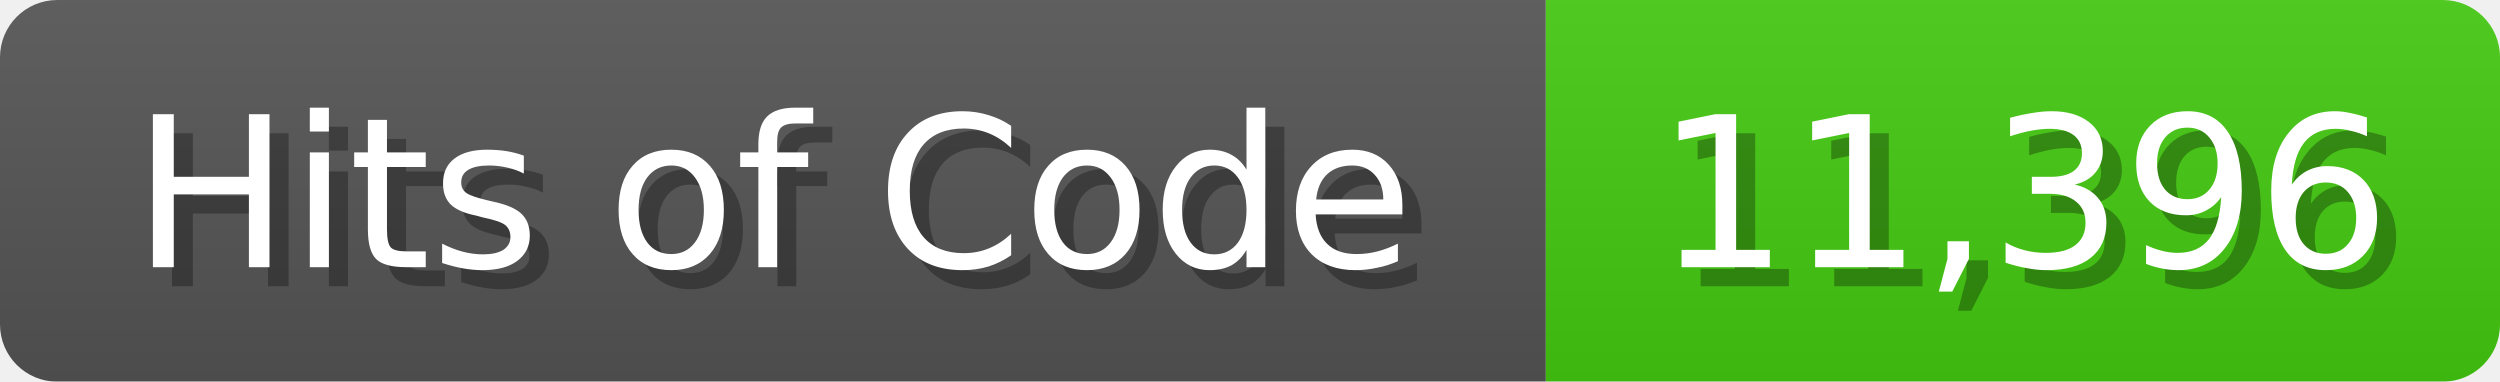
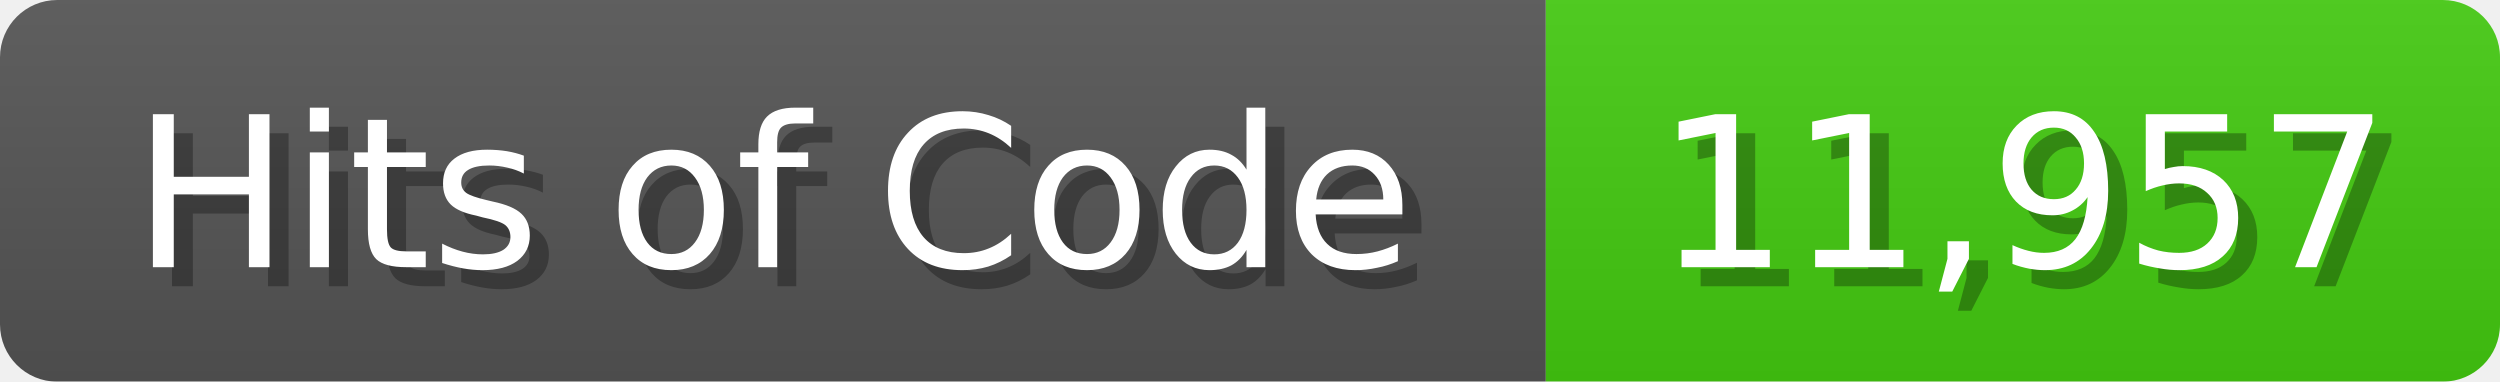
<svg xmlns="http://www.w3.org/2000/svg" width="131" height="20">
  <linearGradient id="b" x2="0" y2="100%">
    <stop offset="0" stop-color="#bbb" stop-opacity=".1" />
    <stop offset="1" stop-opacity=".1" />
  </linearGradient>
  <mask id="anybadge_1">
    <rect width="131" height="20" rx="3" fill="#fff" />
  </mask>
  <g mask="url(#anybadge_1)">
    <path fill="#555" d="M0 0h81v20H0z" />
    <path fill="#4C1" d="M81 0h50v20H81z" />
    <path fill="url(#b)" d="M0 0h131v20H0z" />
  </g>
  <g fill="#fff" text-anchor="middle" font-family="DejaVu Sans,Verdana,Geneva,sans-serif" font-size="11">
    <text x="41.5" y="15" fill="#010101" fill-opacity=".3">Hits of Code</text>
    <text x="40.5" y="14">Hits of Code</text>
  </g>
  <g fill="#fff" text-anchor="middle" font-family="DejaVu Sans,Verdana,Geneva,sans-serif" font-size="11">
-     <text x="107.0" y="15" fill="#010101" fill-opacity=".3">11,396</text>
-     <text x="106.0" y="14">11,396</text>
+     <text x="107.0" y="15" fill="#010101" fill-opacity=".3">11,957</text>
+     <text x="106.0" y="14">11,957</text>
  </g>
</svg>
